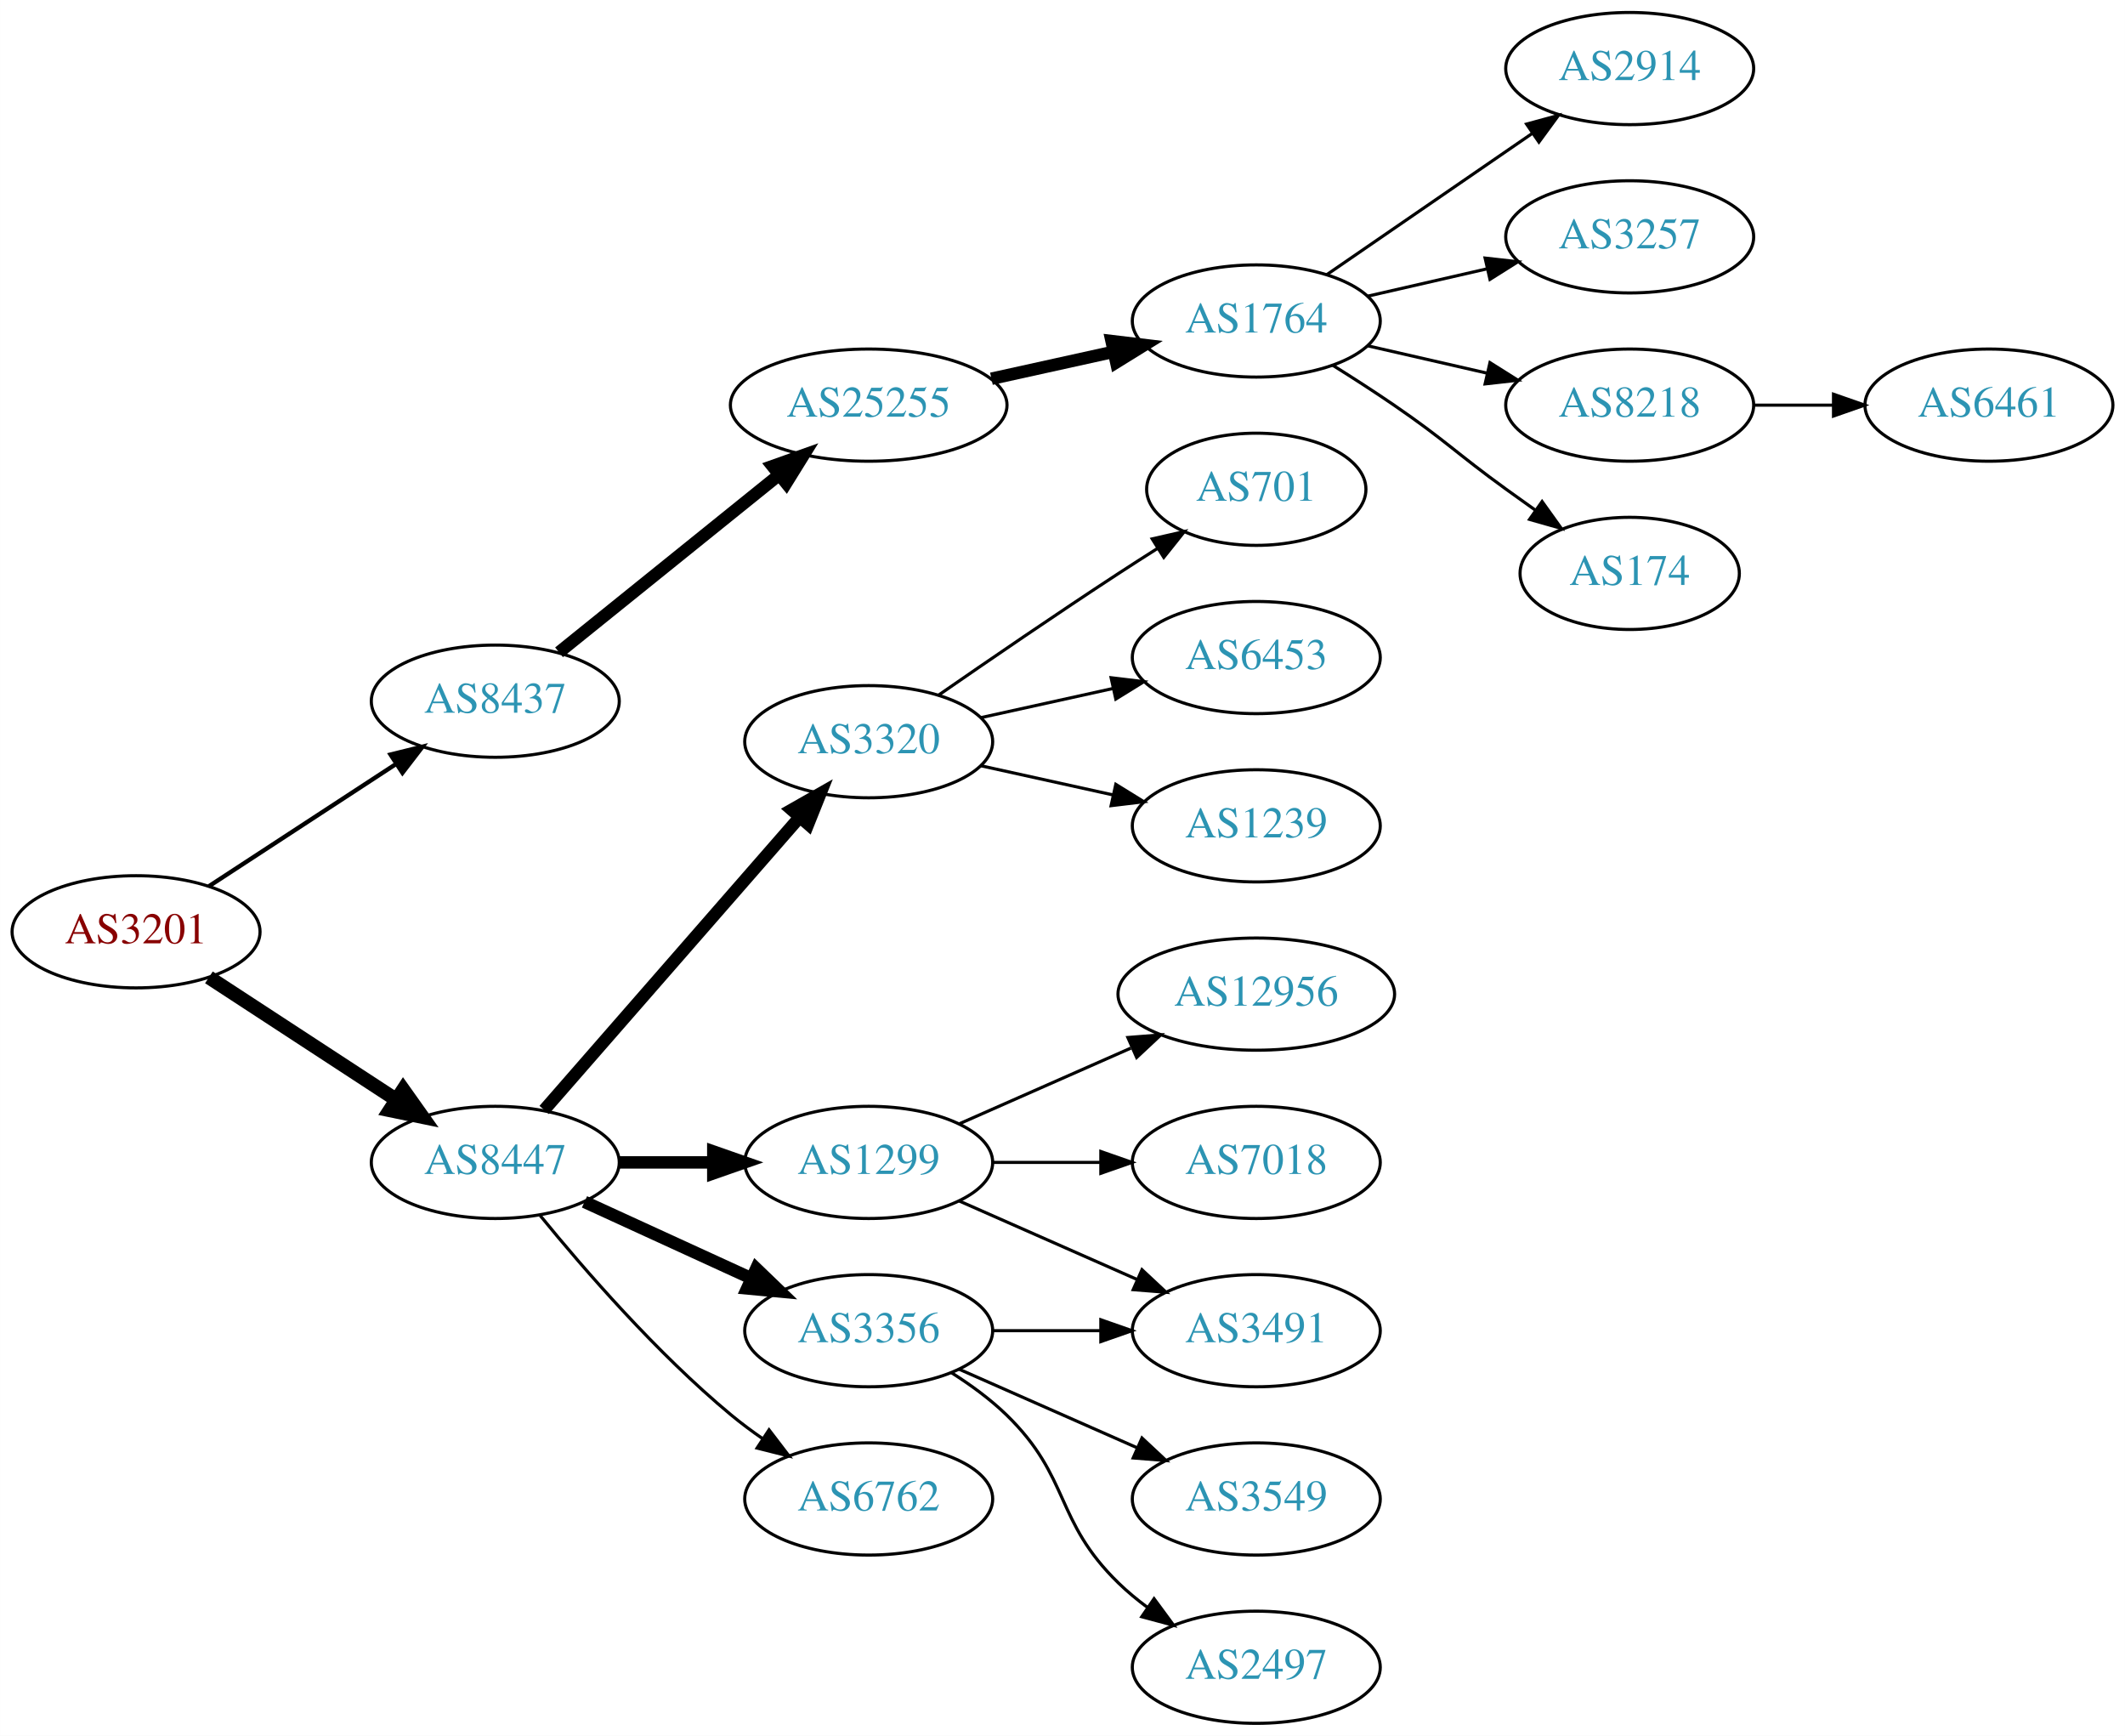
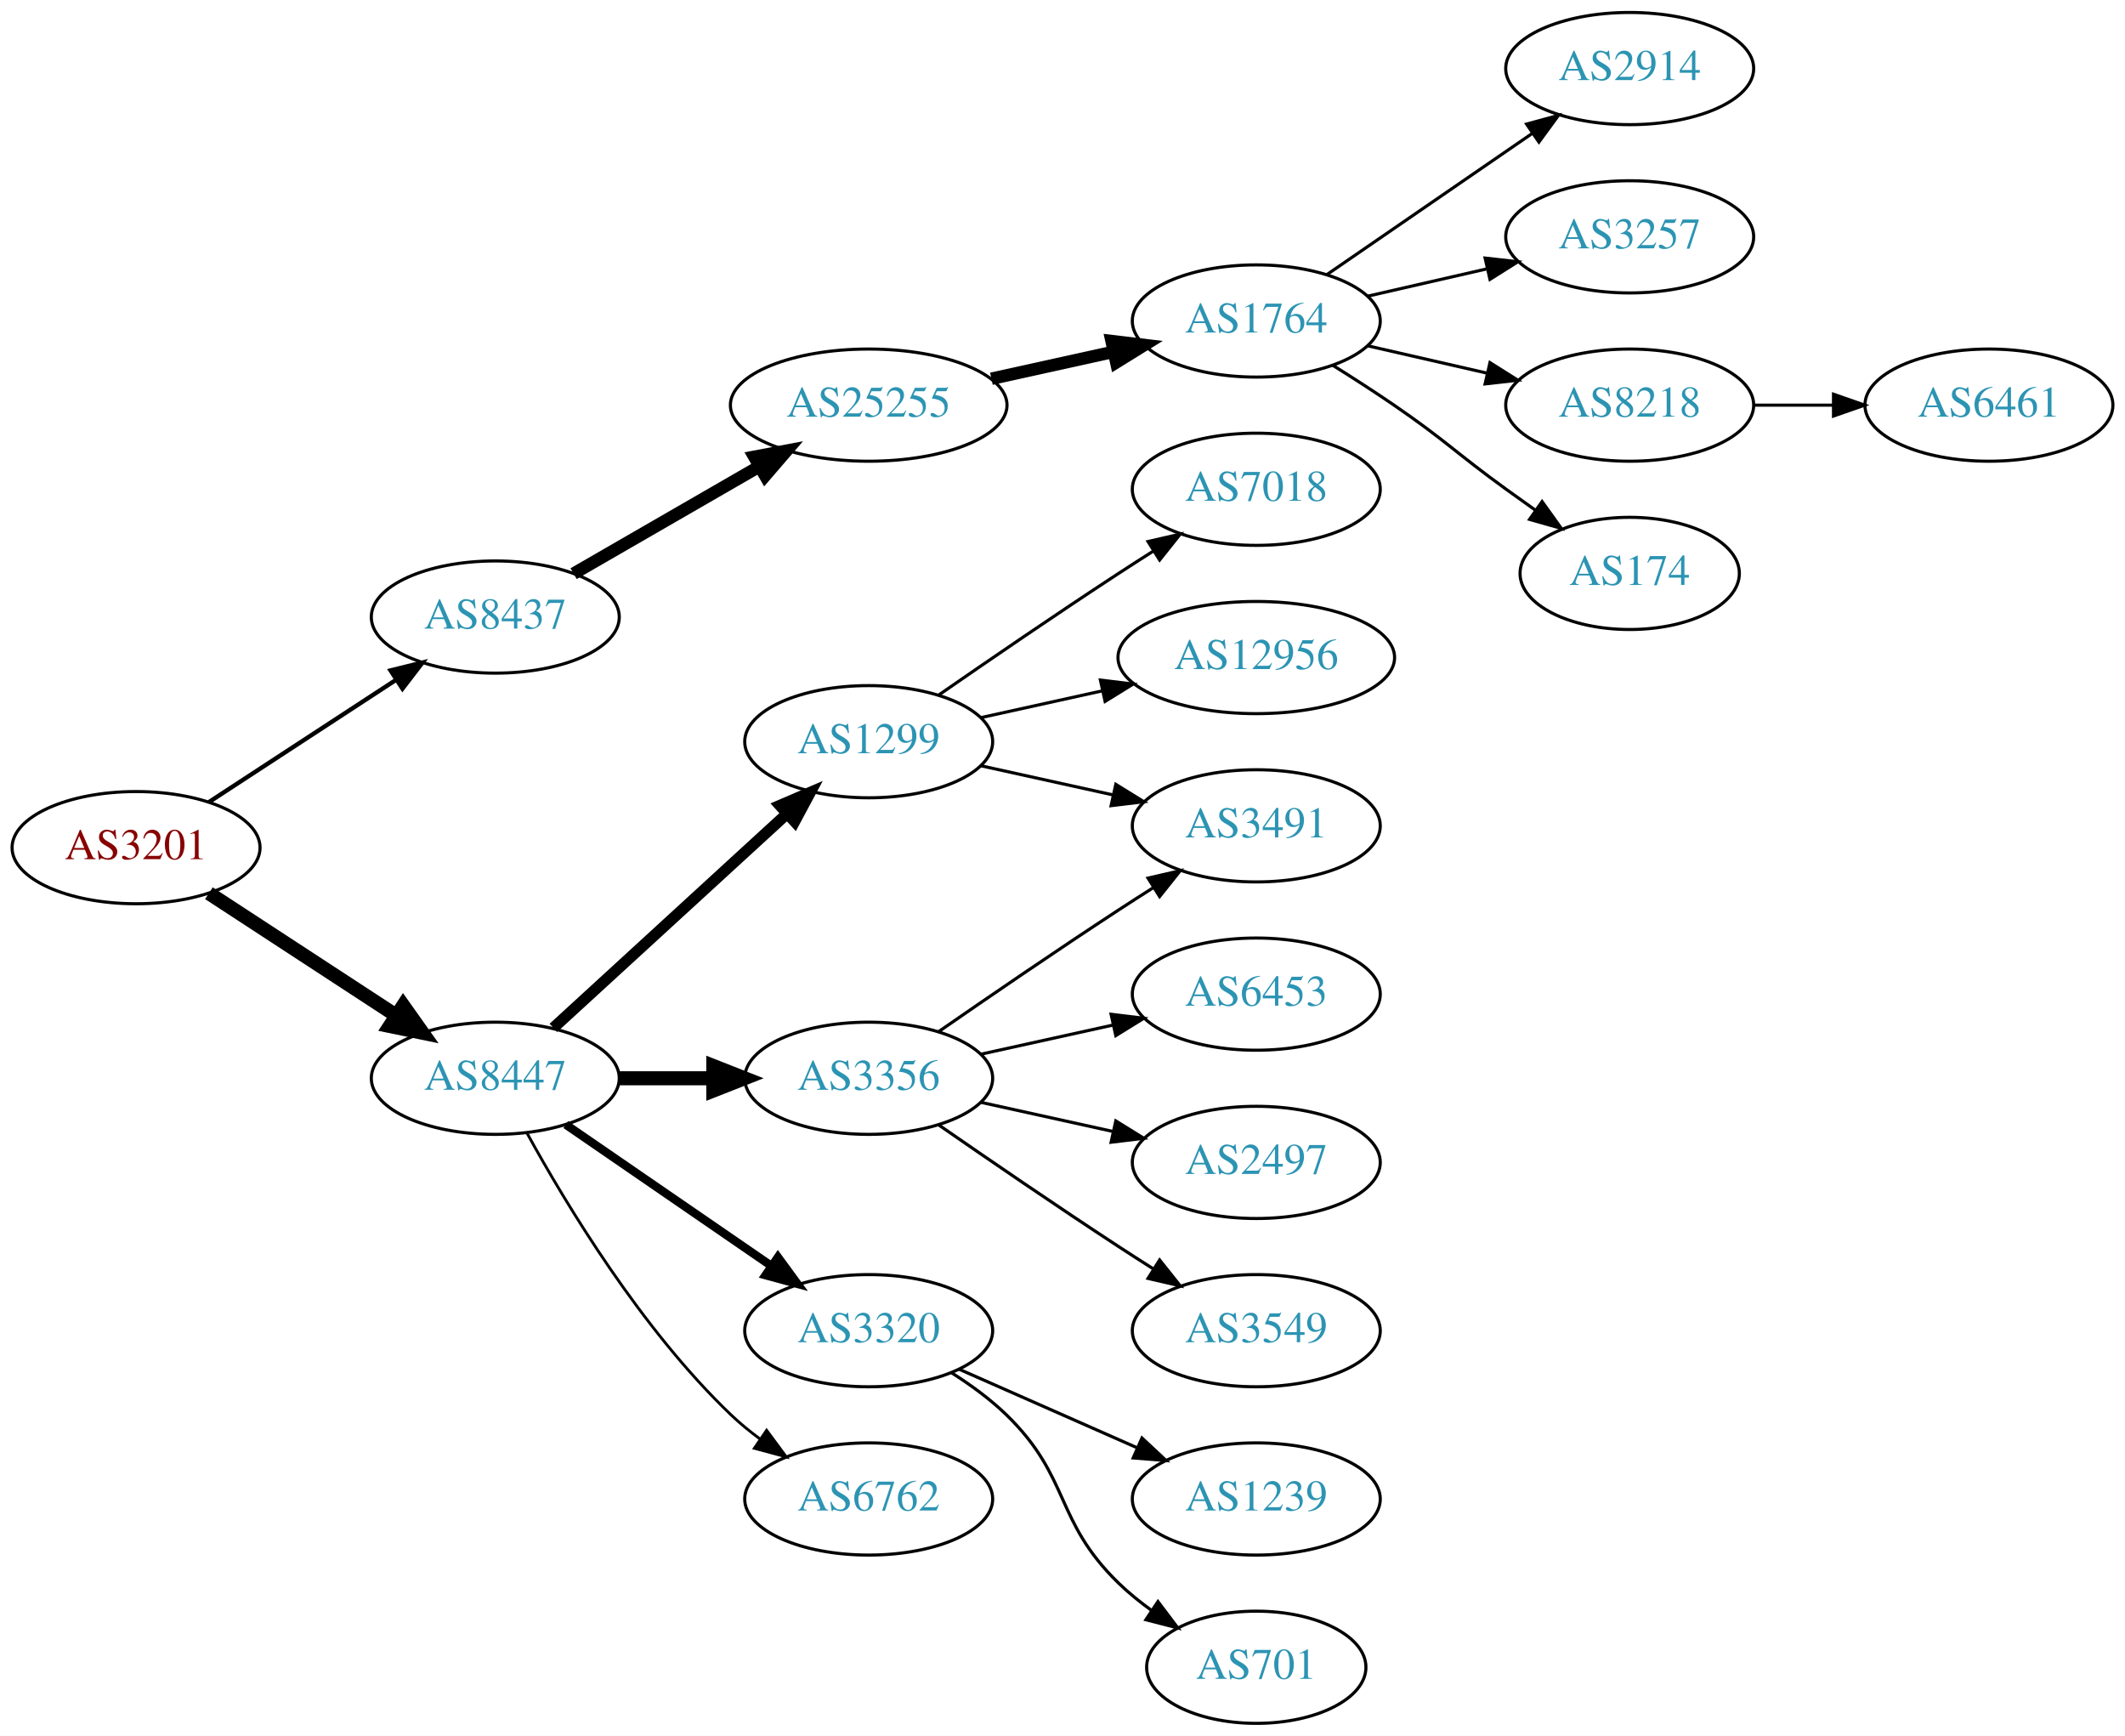
<svg xmlns="http://www.w3.org/2000/svg" xmlns:xlink="http://www.w3.org/1999/xlink" width="682pt" height="557pt" viewBox="0.00 0.00 681.96 557.00">
  <g id="graph0" class="graph" transform="scale(1 1) rotate(0) translate(4 553)">
    <polygon fill="white" stroke="none" points="-4,4 -4,-553 677.956,-553 677.956,4 -4,4" />
    <g id="node1" class="node">
      <g id="a_node1">
        <a xlink:href="/asn/3201" xlink:title="AS3201 ~ Umdasch AG [AT]">
-           <ellipse fill="#ffffff" stroke="black" cx="39.647" cy="-254" rx="39.794" ry="18" />
-           <text text-anchor="middle" x="39.647" y="-250.3" font-family="Times,serif" font-size="14.00" fill="#880000">AS3201</text>
+           <ellipse fill="#ffffff" stroke="black" cx="39.647" cy="-281" rx="39.794" ry="18" />
+           <text text-anchor="middle" x="39.647" y="-277.3" font-family="Times,serif" font-size="14.00" fill="#880000">AS3201</text>
        </a>
      </g>
    </g>
    <g id="node2" class="node">
      <g id="a_node2">
        <a xlink:href="/asn/8437" xlink:title="AS8437 ~ Hutchison Drei Austria GmbH [AT]">
-           <ellipse fill="#ffffff" stroke="black" cx="154.939" cy="-328" rx="39.794" ry="18" />
-           <text text-anchor="middle" x="154.939" y="-324.3" font-family="Times,serif" font-size="14.00" fill="#2c94b3">AS8437</text>
+           <ellipse fill="#ffffff" stroke="black" cx="154.939" cy="-355" rx="39.794" ry="18" />
+           <text text-anchor="middle" x="154.939" y="-351.3" font-family="Times,serif" font-size="14.00" fill="#2c94b3">AS8437</text>
        </a>
      </g>
    </g>
    <g id="edge1" class="edge">
-       <path fill="none" stroke="black" stroke-width="1.385" d="M63.029,-268.62C80.176,-279.82 104.031,-295.401 123.003,-307.793" />
-       <polygon fill="black" stroke="black" stroke-width="1.385" points="121.317,-310.872 131.603,-313.41 125.145,-305.011 121.317,-310.872" />
+       <path fill="none" stroke="black" stroke-width="1.385" d="M63.029,-295.62C80.176,-306.82 104.031,-322.401 123.003,-334.793" />
+       <polygon fill="black" stroke="black" stroke-width="1.385" points="121.317,-337.872 131.603,-340.41 125.145,-332.011 121.317,-337.872" />
    </g>
    <g id="node3" class="node">
      <g id="a_node3">
        <a xlink:href="/asn/8447" xlink:title="AS8447 ~ A1 Telekom Austria AG [AT]">
-           <ellipse fill="#ffffff" stroke="black" cx="154.939" cy="-180" rx="39.794" ry="18" />
-           <text text-anchor="middle" x="154.939" y="-176.3" font-family="Times,serif" font-size="14.00" fill="#2c94b3">AS8447</text>
+           <ellipse fill="#ffffff" stroke="black" cx="154.939" cy="-207" rx="39.794" ry="18" />
+           <text text-anchor="middle" x="154.939" y="-203.3" font-family="Times,serif" font-size="14.00" fill="#2c94b3">AS8447</text>
        </a>
      </g>
    </g>
    <g id="edge2" class="edge">
-       <path fill="none" stroke="black" stroke-width="4.5" d="M63.029,-239.38C80.176,-228.18 104.031,-212.599 123.003,-200.207" />
-       <polygon fill="black" stroke="black" stroke-width="4.5" points="125.384,-203.355 131.603,-194.59 121.077,-196.762 125.384,-203.355" />
+       <path fill="none" stroke="black" stroke-width="4.5" d="M63.029,-266.38C80.176,-255.18 104.031,-239.599 123.003,-227.207" />
+       <polygon fill="black" stroke="black" stroke-width="4.5" points="125.384,-230.355 131.603,-221.59 121.077,-223.762 125.384,-230.355" />
    </g>
    <g id="node4" class="node">
      <g id="a_node4">
        <a xlink:href="/asn/25255" xlink:title="AS25255 ~ ==&gt; TELE2 AUSTRIA &lt;== [AT]">
          <ellipse fill="#ffffff" stroke="black" cx="274.782" cy="-423" rx="44.393" ry="18" />
          <text text-anchor="middle" x="274.782" y="-419.3" font-family="Times,serif" font-size="14.00" fill="#2c94b3">AS25255</text>
        </a>
      </g>
    </g>
    <g id="edge3" class="edge">
-       <path fill="none" stroke="black" stroke-width="4" d="M175.399,-343.687C194.644,-359.202 224.284,-383.096 246.002,-400.605" />
-       <polygon fill="black" stroke="black" stroke-width="4" points="243.918,-403.421 253.9,-406.972 248.311,-397.971 243.918,-403.421" />
+       <path fill="none" stroke="black" stroke-width="4" d="M180.071,-368.925C197.278,-378.854 220.651,-392.341 239.75,-403.362" />
+       <polygon fill="black" stroke="black" stroke-width="4" points="238.05,-406.422 248.461,-408.389 241.549,-400.359 238.05,-406.422" />
    </g>
    <g id="node11" class="node">
      <g id="a_node11">
-         <a xlink:href="/asn/3320" xlink:title="AS3320 ~ DTAG [DE]">
+         <a xlink:href="/asn/1299" xlink:title="AS1299 ~ Telia Carrier [EU]">
          <ellipse fill="#ffffff" stroke="black" cx="274.782" cy="-315" rx="39.794" ry="18" />
-           <text text-anchor="middle" x="274.782" y="-311.3" font-family="Times,serif" font-size="14.00" fill="#2c94b3">AS3320</text>
+           <text text-anchor="middle" x="274.782" y="-311.3" font-family="Times,serif" font-size="14.00" fill="#2c94b3">AS1299</text>
        </a>
      </g>
    </g>
    <g id="edge10" class="edge">
-       <path fill="none" stroke="black" stroke-width="4" d="M170.626,-196.825C191.203,-220.397 228.74,-263.4 252.413,-290.52" />
-       <polygon fill="black" stroke="black" stroke-width="4" points="250.068,-293.155 259.281,-298.387 255.341,-288.552 250.068,-293.155" />
+       <path fill="none" stroke="black" stroke-width="3.6" d="M173.582,-223.169C193.454,-241.382 225.917,-271.133 248.486,-291.817" />
+       <polygon fill="black" stroke="black" stroke-width="3.6" points="246.282,-294.545 256.019,-298.721 251.012,-289.384 246.282,-294.545" />
    </g>
    <g id="node12" class="node">
      <g id="a_node12">
-         <a xlink:href="/asn/1299" xlink:title="AS1299 ~ Telia Carrier [EU]">
-           <ellipse fill="#ffffff" stroke="black" cx="274.782" cy="-180" rx="39.794" ry="18" />
-           <text text-anchor="middle" x="274.782" y="-176.3" font-family="Times,serif" font-size="14.00" fill="#2c94b3">AS1299</text>
+         <a xlink:href="/asn/3356" xlink:title="AS3356 ~ Level 3 Parent, LLC [US]">
+           <ellipse fill="#ffffff" stroke="black" cx="274.782" cy="-207" rx="39.794" ry="18" />
+           <text text-anchor="middle" x="274.782" y="-203.3" font-family="Times,serif" font-size="14.00" fill="#2c94b3">AS3356</text>
        </a>
      </g>
    </g>
    <g id="edge11" class="edge">
-       <path fill="none" stroke="black" stroke-width="4" d="M194.852,-180C204.405,-180 214.755,-180 224.718,-180" />
-       <polygon fill="black" stroke="black" stroke-width="4" points="224.91,-183.5 234.91,-180 224.91,-176.5 224.91,-183.5" />
+       <path fill="none" stroke="black" stroke-width="4.5" d="M194.852,-207C204.405,-207 214.755,-207 224.718,-207" />
+       <polygon fill="black" stroke="black" stroke-width="4.5" points="224.91,-210.938 234.91,-207 224.91,-203.063 224.91,-210.938" />
    </g>
    <g id="node13" class="node">
      <g id="a_node13">
-         <a xlink:href="/asn/3356" xlink:title="AS3356 ~ Level 3 Parent, LLC [US]">
+         <a xlink:href="/asn/3320" xlink:title="AS3320 ~ DTAG [DE]">
          <ellipse fill="#ffffff" stroke="black" cx="274.782" cy="-126" rx="39.794" ry="18" />
-           <text text-anchor="middle" x="274.782" y="-122.3" font-family="Times,serif" font-size="14.00" fill="#2c94b3">AS3356</text>
+           <text text-anchor="middle" x="274.782" y="-122.3" font-family="Times,serif" font-size="14.00" fill="#2c94b3">AS3320</text>
        </a>
      </g>
    </g>
    <g id="edge12" class="edge">
-       <path fill="none" stroke="black" stroke-width="4" d="M183.568,-167.339C199.525,-160.027 219.796,-150.739 237.079,-142.819" />
-       <polygon fill="black" stroke="black" stroke-width="4" points="238.693,-145.929 246.326,-138.581 235.777,-139.565 238.693,-145.929" />
+       <path fill="none" stroke="black" stroke-width="2.7" d="M177.554,-192.143C196.042,-179.435 222.856,-161.005 243.485,-146.825" />
+       <polygon fill="black" stroke="black" stroke-width="2.7" points="245.647,-149.586 251.906,-141.037 241.682,-143.817 245.647,-149.586" />
    </g>
    <g id="node14" class="node">
      <g id="a_node14">
        <a xlink:href="/asn/6762" xlink:title="AS6762 ~ TELECOM ITALIA SPARKLE S.p.A. [IT]">
          <ellipse fill="#ffffff" stroke="black" cx="274.782" cy="-72" rx="39.794" ry="18" />
          <text text-anchor="middle" x="274.782" y="-68.3" font-family="Times,serif" font-size="14.00" fill="#2c94b3">AS6762</text>
        </a>
      </g>
    </g>
    <g id="edge13" class="edge">
-       <path fill="none" stroke="black" d="M169.358,-162.935C183.473,-145.625 206.888,-118.655 230.586,-99 233.802,-96.332 237.303,-93.73 240.873,-91.259" />
-       <polygon fill="black" stroke="black" points="242.797,-94.183 249.23,-85.764 238.951,-88.334 242.797,-94.183" />
+       <path fill="none" stroke="black" stroke-width="0.9" d="M165.181,-189.287C177.726,-166.439 201.903,-126.389 230.586,-99 233.454,-96.261 236.643,-93.653 239.952,-91.215" />
+       <polygon fill="black" stroke="black" stroke-width="0.9" points="242.015,-94.044 248.311,-85.523 238.076,-88.258 242.015,-94.044" />
    </g>
    <g id="node5" class="node">
      <g id="a_node5">
        <a xlink:href="/asn/1764" xlink:title="AS1764 ~ NEXTLAYER-AS [AT]">
          <ellipse fill="#ffffff" stroke="black" cx="399.174" cy="-450" rx="39.794" ry="18" />
          <text text-anchor="middle" x="399.174" y="-446.3" font-family="Times,serif" font-size="14.00" fill="#2c94b3">AS1764</text>
        </a>
      </g>
    </g>
    <g id="edge4" class="edge">
      <path fill="none" stroke="black" stroke-width="4" d="M314.172,-431.469C326.563,-434.202 340.41,-437.257 353.23,-440.085" />
      <polygon fill="black" stroke="black" stroke-width="4" points="352.726,-443.558 363.245,-442.295 354.234,-436.722 352.726,-443.558" />
    </g>
    <g id="node6" class="node">
      <g id="a_node6">
        <a xlink:href="/asn/2914" xlink:title="AS2914 ~ NTT America, Inc. [US]">
          <ellipse fill="#ffffff" stroke="black" cx="519.017" cy="-531" rx="39.794" ry="18" />
          <text text-anchor="middle" x="519.017" y="-527.3" font-family="Times,serif" font-size="14.00" fill="#2c94b3">AS2914</text>
        </a>
      </g>
    </g>
    <g id="edge5" class="edge">
      <path fill="none" stroke="black" d="M421.788,-464.857C440.277,-477.565 467.091,-495.995 487.72,-510.175" />
      <polygon fill="black" stroke="black" points="485.917,-513.183 496.141,-515.963 489.882,-507.414 485.917,-513.183" />
    </g>
    <g id="node7" class="node">
      <g id="a_node7">
        <a xlink:href="/asn/3257" xlink:title="AS3257 ~ GTT [DE]">
          <ellipse fill="#ffffff" stroke="black" cx="519.017" cy="-477" rx="39.794" ry="18" />
          <text text-anchor="middle" x="519.017" y="-473.3" font-family="Times,serif" font-size="14.00" fill="#2c94b3">AS3257</text>
        </a>
      </g>
    </g>
    <g id="edge6" class="edge">
      <path fill="none" stroke="black" d="M434.893,-457.955C446.893,-460.704 460.514,-463.825 473.207,-466.733" />
      <polygon fill="black" stroke="black" points="472.609,-470.187 483.138,-469.009 474.173,-463.364 472.609,-470.187" />
    </g>
    <g id="node8" class="node">
      <g id="a_node8">
        <a xlink:href="/asn/8218" xlink:title="AS8218 ~ legacy Neotelecoms [FR]">
          <ellipse fill="#ffffff" stroke="black" cx="519.017" cy="-423" rx="39.794" ry="18" />
          <text text-anchor="middle" x="519.017" y="-419.3" font-family="Times,serif" font-size="14.00" fill="#2c94b3">AS8218</text>
        </a>
      </g>
    </g>
    <g id="edge7" class="edge">
      <path fill="none" stroke="black" d="M434.893,-442.045C446.893,-439.296 460.514,-436.175 473.207,-433.267" />
      <polygon fill="black" stroke="black" points="474.173,-436.636 483.138,-430.991 472.609,-429.813 474.173,-436.636" />
    </g>
    <g id="node9" class="node">
      <g id="a_node9">
        <a xlink:href="/asn/174" xlink:title="AS174 ~ Cogent Communications [US]">
          <ellipse fill="#ffffff" stroke="black" cx="519.017" cy="-369" rx="35.194" ry="18" />
          <text text-anchor="middle" x="519.017" y="-365.3" font-family="Times,serif" font-size="14.00" fill="#2c94b3">AS174</text>
        </a>
      </g>
    </g>
    <g id="edge8" class="edge">
      <path fill="none" stroke="black" d="M423.723,-435.784C430.165,-431.76 437.098,-427.301 443.37,-423 459.865,-411.689 463.17,-407.729 479.37,-396 482.399,-393.807 485.578,-391.537 488.756,-389.287" />
      <polygon fill="black" stroke="black" points="490.899,-392.059 497.067,-383.445 486.873,-386.333 490.899,-392.059" />
    </g>
    <g id="node10" class="node">
      <g id="a_node10">
        <a xlink:href="/asn/6461" xlink:title="AS6461 ~ Zayo Bandwidth [US]">
          <ellipse fill="#ffffff" stroke="black" cx="634.31" cy="-423" rx="39.794" ry="18" />
          <text text-anchor="middle" x="634.31" y="-419.3" font-family="Times,serif" font-size="14.00" fill="#2c94b3">AS6461</text>
        </a>
      </g>
    </g>
    <g id="edge9" class="edge">
      <path fill="none" stroke="black" d="M558.689,-423C566.892,-423 575.656,-423 584.188,-423" />
      <polygon fill="black" stroke="black" points="584.427,-426.5 594.427,-423 584.427,-419.5 584.427,-426.5" />
    </g>
    <g id="node15" class="node">
      <g id="a_node15">
-         <a xlink:href="/asn/701" xlink:title="AS701 ~ UUNET [US]">
-           <ellipse fill="#ffffff" stroke="black" cx="399.174" cy="-396" rx="35.194" ry="18" />
-           <text text-anchor="middle" x="399.174" y="-392.3" font-family="Times,serif" font-size="14.00" fill="#2c94b3">AS701</text>
+         <a xlink:href="/asn/3491" xlink:title="AS3491 ~ PCCW Global, Inc. [US]">
+           <ellipse fill="#ffffff" stroke="black" cx="399.174" cy="-288" rx="39.794" ry="18" />
+           <text text-anchor="middle" x="399.174" y="-284.3" font-family="Times,serif" font-size="14.00" fill="#2c94b3">AS3491</text>
        </a>
      </g>
    </g>
    <g id="edge14" class="edge">
-       <path fill="none" stroke="black" d="M297.139,-329.901C312.99,-340.877 335.193,-356.079 354.978,-369 359.023,-371.642 363.308,-374.385 367.547,-377.067" />
-       <polygon fill="black" stroke="black" points="365.762,-380.079 376.092,-382.432 369.484,-374.15 365.762,-380.079" />
+       <path fill="none" stroke="black" d="M310.855,-307.263C324.042,-304.354 339.222,-301.005 353.187,-297.924" />
+       <polygon fill="black" stroke="black" points="354.085,-301.31 363.096,-295.738 352.577,-294.475 354.085,-301.31" />
    </g>
    <g id="node16" class="node">
      <g id="a_node16">
-         <a xlink:href="/asn/6453" xlink:title="AS6453 ~ TATA COMMUNICATIONS (AMERICA) INC [US]">
-           <ellipse fill="#ffffff" stroke="black" cx="399.174" cy="-342" rx="39.794" ry="18" />
-           <text text-anchor="middle" x="399.174" y="-338.3" font-family="Times,serif" font-size="14.00" fill="#2c94b3">AS6453</text>
+         <a xlink:href="/asn/7018" xlink:title="AS7018 ~ AT&amp;T Services, Inc. [US]">
+           <ellipse fill="#ffffff" stroke="black" cx="399.174" cy="-396" rx="39.794" ry="18" />
+           <text text-anchor="middle" x="399.174" y="-392.3" font-family="Times,serif" font-size="14.00" fill="#2c94b3">AS7018</text>
        </a>
      </g>
    </g>
    <g id="edge15" class="edge">
-       <path fill="none" stroke="black" d="M310.855,-322.737C324.042,-325.646 339.222,-328.995 353.187,-332.076" />
-       <polygon fill="black" stroke="black" points="352.577,-335.525 363.096,-334.262 354.085,-328.69 352.577,-335.525" />
+       <path fill="none" stroke="black" d="M297.139,-329.901C312.99,-340.877 335.193,-356.079 354.978,-369 358.56,-371.339 362.331,-373.759 366.091,-376.144" />
+       <polygon fill="black" stroke="black" points="364.424,-379.231 374.752,-381.596 368.153,-373.307 364.424,-379.231" />
    </g>
    <g id="node17" class="node">
      <g id="a_node17">
-         <a xlink:href="/asn/1239" xlink:title="AS1239 ~ Sprint [US]">
-           <ellipse fill="#ffffff" stroke="black" cx="399.174" cy="-288" rx="39.794" ry="18" />
-           <text text-anchor="middle" x="399.174" y="-284.3" font-family="Times,serif" font-size="14.00" fill="#2c94b3">AS1239</text>
+         <a xlink:href="/asn/12956" xlink:title="AS12956 ~ TELXIUS [ES]">
+           <ellipse fill="#ffffff" stroke="black" cx="399.174" cy="-342" rx="44.393" ry="18" />
+           <text text-anchor="middle" x="399.174" y="-338.3" font-family="Times,serif" font-size="14.00" fill="#2c94b3">AS12956</text>
        </a>
      </g>
    </g>
    <g id="edge16" class="edge">
-       <path fill="none" stroke="black" d="M310.855,-307.263C324.042,-304.354 339.222,-301.005 353.187,-297.924" />
-       <polygon fill="black" stroke="black" points="354.085,-301.31 363.096,-295.738 352.577,-294.475 354.085,-301.31" />
+       <path fill="none" stroke="black" d="M310.855,-322.737C322.894,-325.393 336.594,-328.415 349.515,-331.266" />
+       <polygon fill="black" stroke="black" points="349.145,-334.768 359.664,-333.505 350.653,-327.932 349.145,-334.768" />
+     </g>
+     <g id="edge20" class="edge">
+       <path fill="none" stroke="black" d="M297.139,-221.901C312.99,-232.877 335.193,-248.079 354.978,-261 358.56,-263.339 362.331,-265.759 366.091,-268.144" />
+       <polygon fill="black" stroke="black" points="364.424,-271.231 374.752,-273.596 368.153,-265.307 364.424,-271.231" />
    </g>
    <g id="node18" class="node">
      <g id="a_node18">
-         <a xlink:href="/asn/3491" xlink:title="AS3491 ~ PCCW Global, Inc. [US]">
-           <ellipse fill="#ffffff" stroke="black" cx="399.174" cy="-126" rx="39.794" ry="18" />
-           <text text-anchor="middle" x="399.174" y="-122.3" font-family="Times,serif" font-size="14.00" fill="#2c94b3">AS3491</text>
+         <a xlink:href="/asn/6453" xlink:title="AS6453 ~ TATA COMMUNICATIONS (AMERICA) INC [US]">
+           <ellipse fill="#ffffff" stroke="black" cx="399.174" cy="-234" rx="39.794" ry="18" />
+           <text text-anchor="middle" x="399.174" y="-230.3" font-family="Times,serif" font-size="14.00" fill="#2c94b3">AS6453</text>
        </a>
      </g>
    </g>
    <g id="edge17" class="edge">
-       <path fill="none" stroke="black" d="M303.861,-167.611C320.809,-160.134 342.606,-150.517 360.976,-142.412" />
-       <polygon fill="black" stroke="black" points="362.489,-145.57 370.226,-138.331 359.664,-139.166 362.489,-145.57" />
+       <path fill="none" stroke="black" d="M310.855,-214.737C324.042,-217.646 339.222,-220.995 353.187,-224.076" />
+       <polygon fill="black" stroke="black" points="352.577,-227.525 363.096,-226.262 354.085,-220.69 352.577,-227.525" />
    </g>
    <g id="node19" class="node">
      <g id="a_node19">
-         <a xlink:href="/asn/12956" xlink:title="AS12956 ~ TELXIUS [ES]">
-           <ellipse fill="#ffffff" stroke="black" cx="399.174" cy="-234" rx="44.393" ry="18" />
-           <text text-anchor="middle" x="399.174" y="-230.3" font-family="Times,serif" font-size="14.00" fill="#2c94b3">AS12956</text>
+         <a xlink:href="/asn/2497" xlink:title="AS2497 ~ Internet Initiative Japan Inc. [JP]">
+           <ellipse fill="#ffffff" stroke="black" cx="399.174" cy="-180" rx="39.794" ry="18" />
+           <text text-anchor="middle" x="399.174" y="-176.3" font-family="Times,serif" font-size="14.00" fill="#2c94b3">AS2497</text>
        </a>
      </g>
    </g>
    <g id="edge18" class="edge">
-       <path fill="none" stroke="black" d="M303.861,-192.389C320.177,-199.587 340.988,-208.769 358.907,-216.675" />
-       <polygon fill="black" stroke="black" points="357.956,-220.081 368.518,-220.916 360.782,-213.677 357.956,-220.081" />
+       <path fill="none" stroke="black" d="M310.855,-199.263C324.042,-196.354 339.222,-193.005 353.187,-189.924" />
+       <polygon fill="black" stroke="black" points="354.085,-193.31 363.096,-187.738 352.577,-186.475 354.085,-193.31" />
    </g>
    <g id="node20" class="node">
      <g id="a_node20">
-         <a xlink:href="/asn/7018" xlink:title="AS7018 ~ AT&amp;T Services, Inc. [US]">
-           <ellipse fill="#ffffff" stroke="black" cx="399.174" cy="-180" rx="39.794" ry="18" />
-           <text text-anchor="middle" x="399.174" y="-176.3" font-family="Times,serif" font-size="14.00" fill="#2c94b3">AS7018</text>
+         <a xlink:href="/asn/3549" xlink:title="AS3549 ~ Level 3 Parent, LLC [US]">
+           <ellipse fill="#ffffff" stroke="black" cx="399.174" cy="-126" rx="39.794" ry="18" />
+           <text text-anchor="middle" x="399.174" y="-122.3" font-family="Times,serif" font-size="14.00" fill="#2c94b3">AS3549</text>
        </a>
      </g>
    </g>
    <g id="edge19" class="edge">
-       <path fill="none" stroke="black" d="M314.508,-180C325.446,-180 337.497,-180 348.963,-180" />
-       <polygon fill="black" stroke="black" points="349.28,-183.5 359.28,-180 349.28,-176.5 349.28,-183.5" />
-     </g>
-     <g id="edge20" class="edge">
-       <path fill="none" stroke="black" d="M314.508,-126C325.446,-126 337.497,-126 348.963,-126" />
-       <polygon fill="black" stroke="black" points="349.28,-129.5 359.28,-126 349.28,-122.5 349.28,-129.5" />
+       <path fill="none" stroke="black" d="M297.139,-192.099C312.99,-181.123 335.193,-165.921 354.978,-153 358.56,-150.661 362.331,-148.241 366.091,-145.856" />
+       <polygon fill="black" stroke="black" points="368.153,-148.693 374.752,-140.404 364.424,-142.769 368.153,-148.693" />
    </g>
    <g id="node21" class="node">
      <g id="a_node21">
-         <a xlink:href="/asn/3549" xlink:title="AS3549 ~ Level 3 Parent, LLC [US]">
+         <a xlink:href="/asn/1239" xlink:title="AS1239 ~ Sprint [US]">
          <ellipse fill="#ffffff" stroke="black" cx="399.174" cy="-72" rx="39.794" ry="18" />
-           <text text-anchor="middle" x="399.174" y="-68.3" font-family="Times,serif" font-size="14.00" fill="#2c94b3">AS3549</text>
+           <text text-anchor="middle" x="399.174" y="-68.3" font-family="Times,serif" font-size="14.00" fill="#2c94b3">AS1239</text>
        </a>
      </g>
    </g>
    <g id="edge21" class="edge">
      <path fill="none" stroke="black" d="M303.861,-113.611C320.809,-106.134 342.606,-96.517 360.976,-88.412" />
      <polygon fill="black" stroke="black" points="362.489,-91.57 370.226,-84.331 359.664,-85.165 362.489,-91.57" />
    </g>
    <g id="node22" class="node">
      <g id="a_node22">
-         <a xlink:href="/asn/2497" xlink:title="AS2497 ~ Internet Initiative Japan Inc. [JP]">
-           <ellipse fill="#ffffff" stroke="black" cx="399.174" cy="-18" rx="39.794" ry="18" />
-           <text text-anchor="middle" x="399.174" y="-14.3" font-family="Times,serif" font-size="14.00" fill="#2c94b3">AS2497</text>
+         <a xlink:href="/asn/701" xlink:title="AS701 ~ UUNET [US]">
+           <ellipse fill="#ffffff" stroke="black" cx="399.174" cy="-18" rx="35.194" ry="18" />
+           <text text-anchor="middle" x="399.174" y="-14.3" font-family="Times,serif" font-size="14.00" fill="#2c94b3">AS701</text>
        </a>
      </g>
    </g>
    <g id="edge22" class="edge">
-       <path fill="none" stroke="black" d="M301.311,-112.538C307.474,-108.638 313.775,-104.052 318.978,-99 339.671,-78.906 334.285,-65.094 354.978,-45 357.823,-42.237 360.997,-39.614 364.297,-37.166" />
-       <polygon fill="black" stroke="black" points="366.363,-39.993 372.645,-31.462 362.414,-34.214 366.363,-39.993" />
+       <path fill="none" stroke="black" d="M301.311,-112.538C307.474,-108.638 313.775,-104.052 318.978,-99 339.671,-78.906 334.285,-65.094 354.978,-45 358.206,-41.866 361.857,-38.911 365.635,-36.188" />
+       <polygon fill="black" stroke="black" points="367.614,-39.075 373.995,-30.617 363.732,-33.25 367.614,-39.075" />
    </g>
  </g>
</svg>
